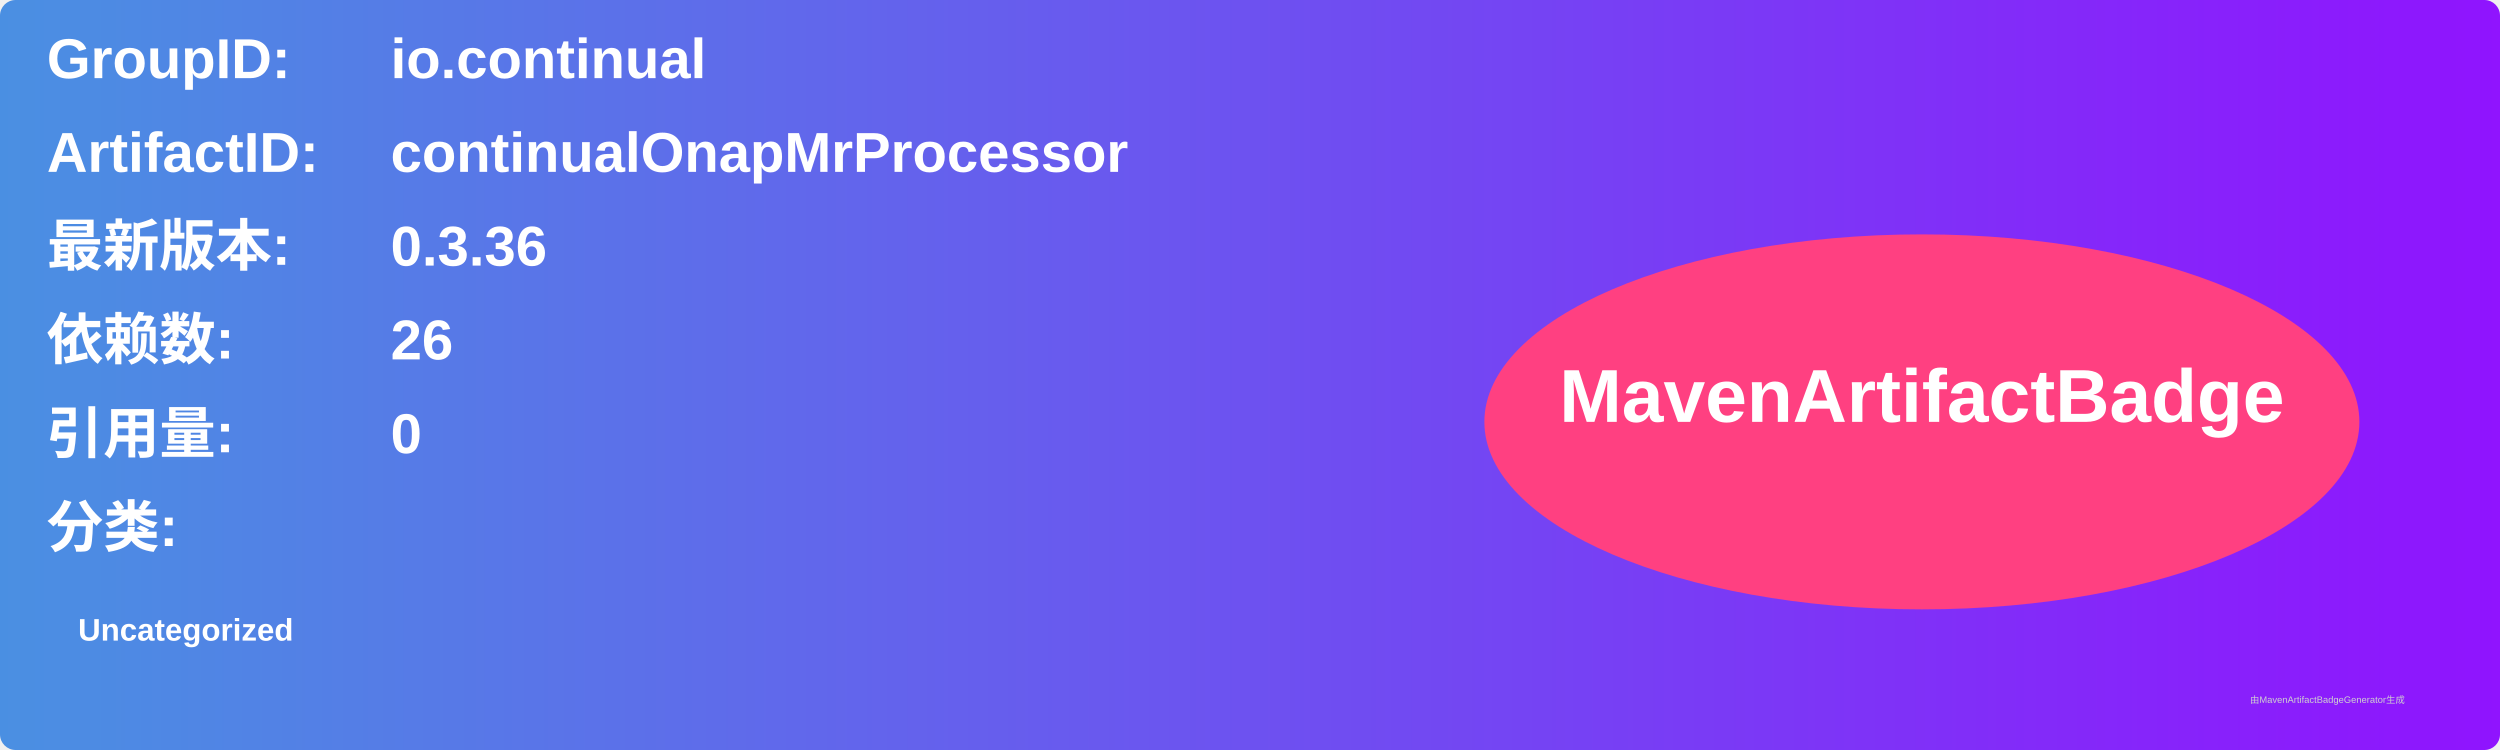
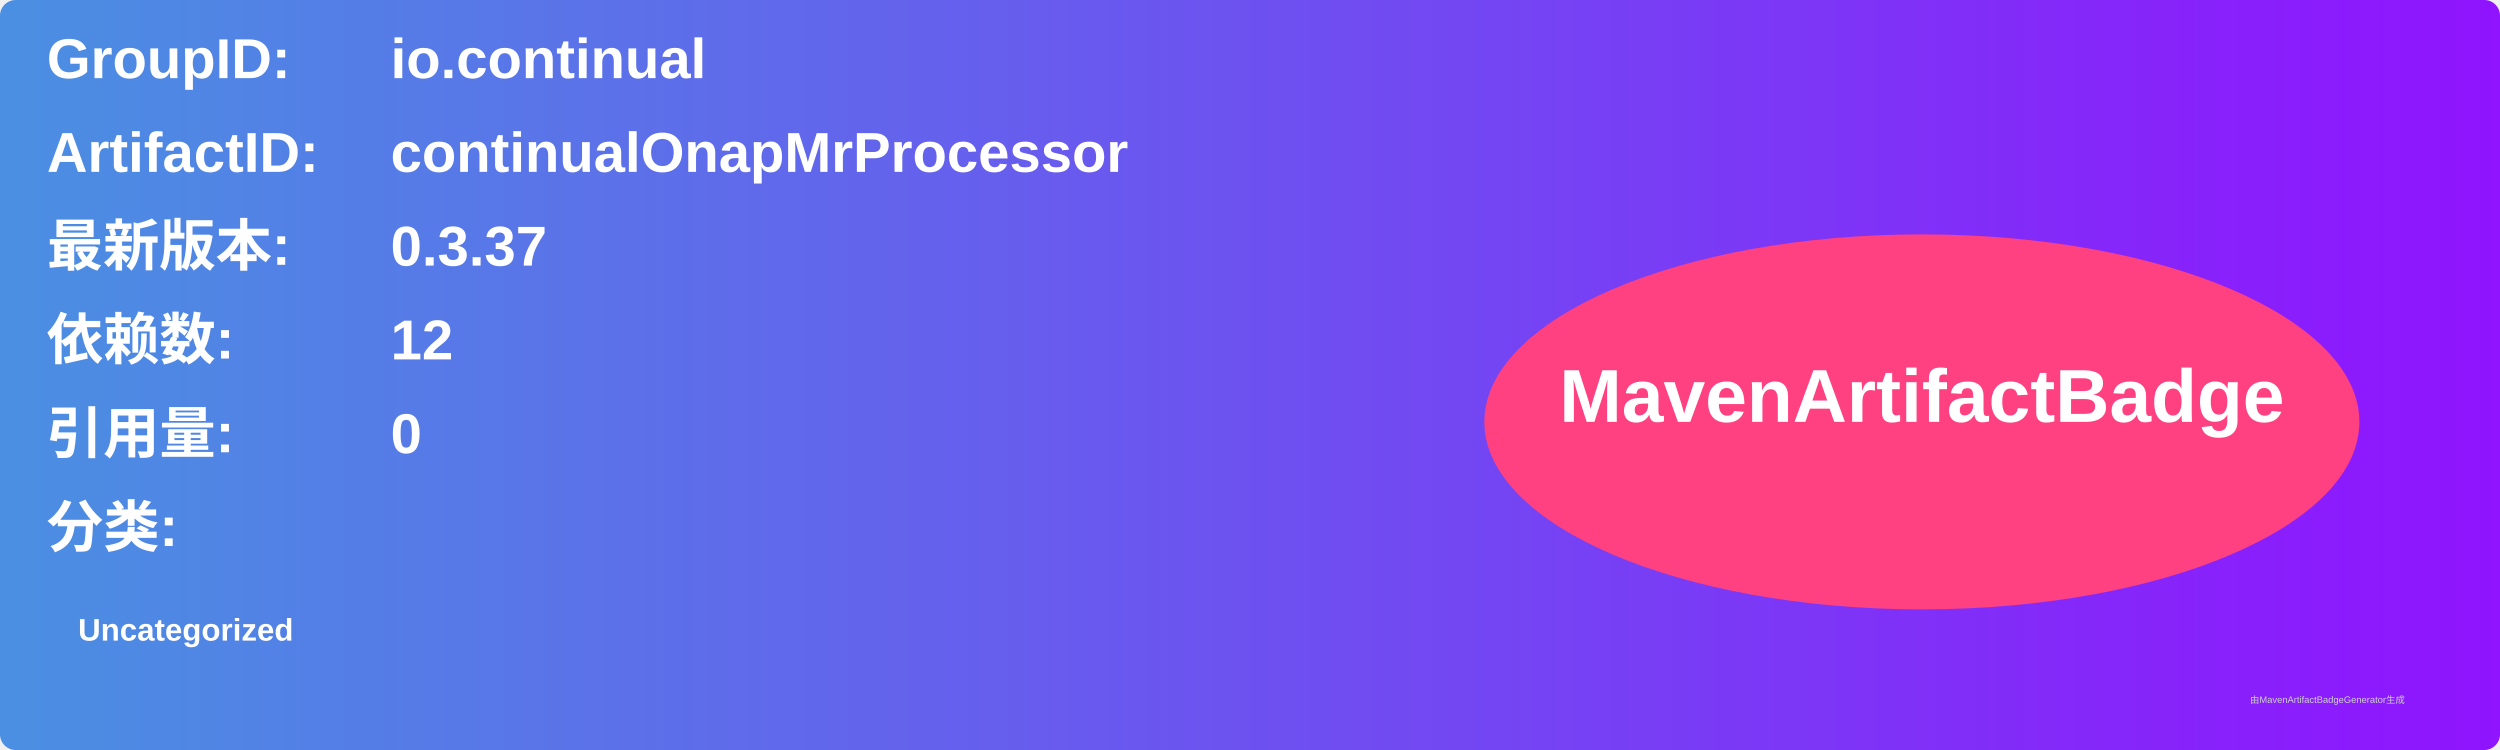
<svg xmlns="http://www.w3.org/2000/svg" width="800" height="240" viewBox="0 0 800 240">
  <linearGradient id="grad" x1="0%" y1="0%" x2="100%" y2="0%">
    <stop offset="0%" stop-color="#4a90e2" />
    <stop offset="100%" stop-color="#9013fe" />
  </linearGradient>
  <rect width="100%" height="100%" rx="5" ry="5" fill="url(#grad)" />
  <g transform="translate(15, 15)">
    <text x="0" y="10" font-family="Arial" font-size="18" fill="white" font-weight="bold" width="260">GroupID:</text>
    <text x="110" y="10" font-family="Arial" font-size="18" fill="white" font-weight="bold" width="460">io.continual</text>
    <text x="0" y="40" font-family="Arial" font-size="18" fill="white" font-weight="bold" width="260">ArtifactID:</text>
    <text x="110" y="40" font-family="Arial" font-size="18" fill="white" font-weight="bold" width="460">continualOnapMrProcessor</text>
    <text x="0" y="70" font-family="Arial" font-size="18" fill="white" font-weight="bold">最新版本:</text>
    <text x="110" y="70" font-family="Arial" font-size="18" fill="white" font-weight="bold">
-       <tspan font-weight="bold">0.3.36</tspan>
+       <tspan font-weight="bold">0.3.37</tspan>
    </text>
    <text x="0" y="100" font-family="Arial" font-size="18" fill="white" font-weight="bold">依赖数: </text>
    <text x="110" y="100" font-family="Arial" font-size="18" fill="white">
-       <tspan font-weight="bold">26</tspan>
+       <tspan font-weight="bold">12</tspan>
    </text>
    <text x="0" y="130" font-family="Arial" font-size="18" fill="white" font-weight="bold">引用量: </text>
    <text x="110" y="130" font-family="Arial" font-size="18" fill="white">
      <tspan font-weight="bold">0</tspan>
    </text>
    <text x="0" y="160" font-family="Arial" font-size="18" fill="white" font-weight="bold">分类:</text>
    <text x="10" y="190" font-family="Arial" font-size="10" fill="white">
      <tspan font-weight="bold">Uncategorized</tspan>
    </text>
    <ellipse cx="600" cy="120" rx="140" ry="60" fill="#ff4081" />
    <text x="600" y="120" text-anchor="middle" font-family="Arial" font-size="24" fill="white" font-weight="bold">MavenArtifactBadge</text>
  </g>
  <text x="720" y="225" font-family="Arial" font-size="3" fill="#d0d0d0">由MavenArtifactBadgeGenerator生成</text>
</svg>
